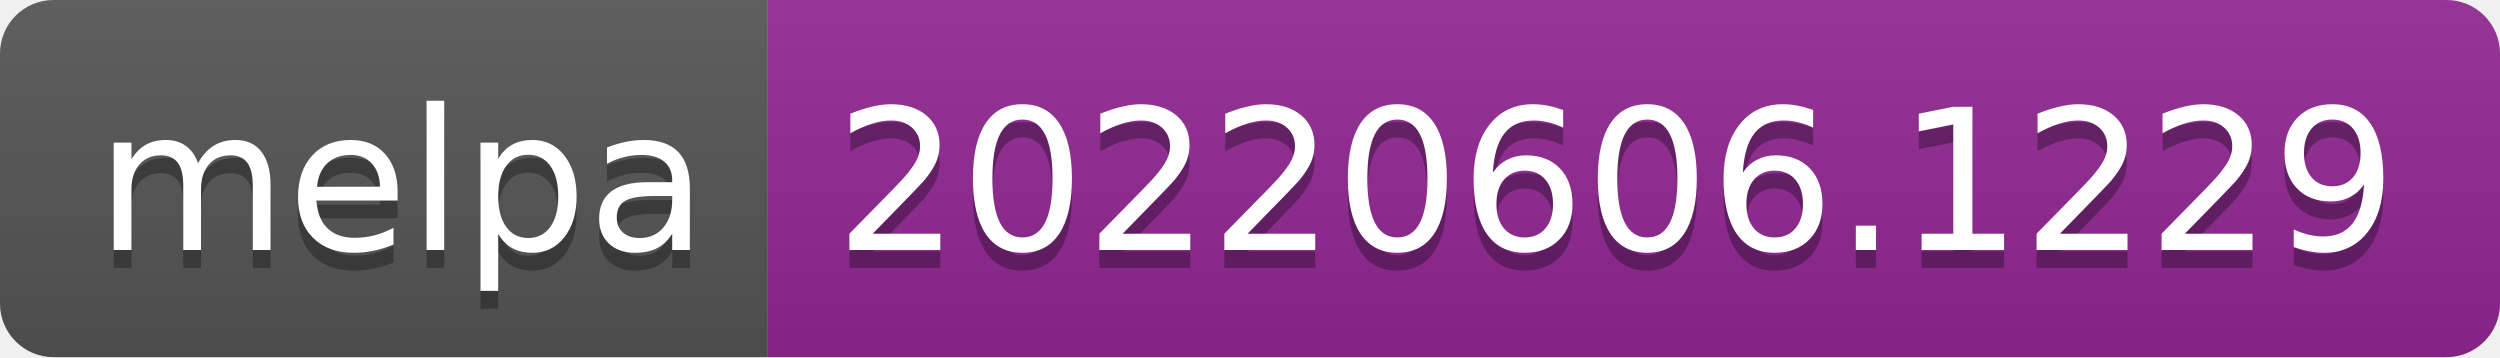
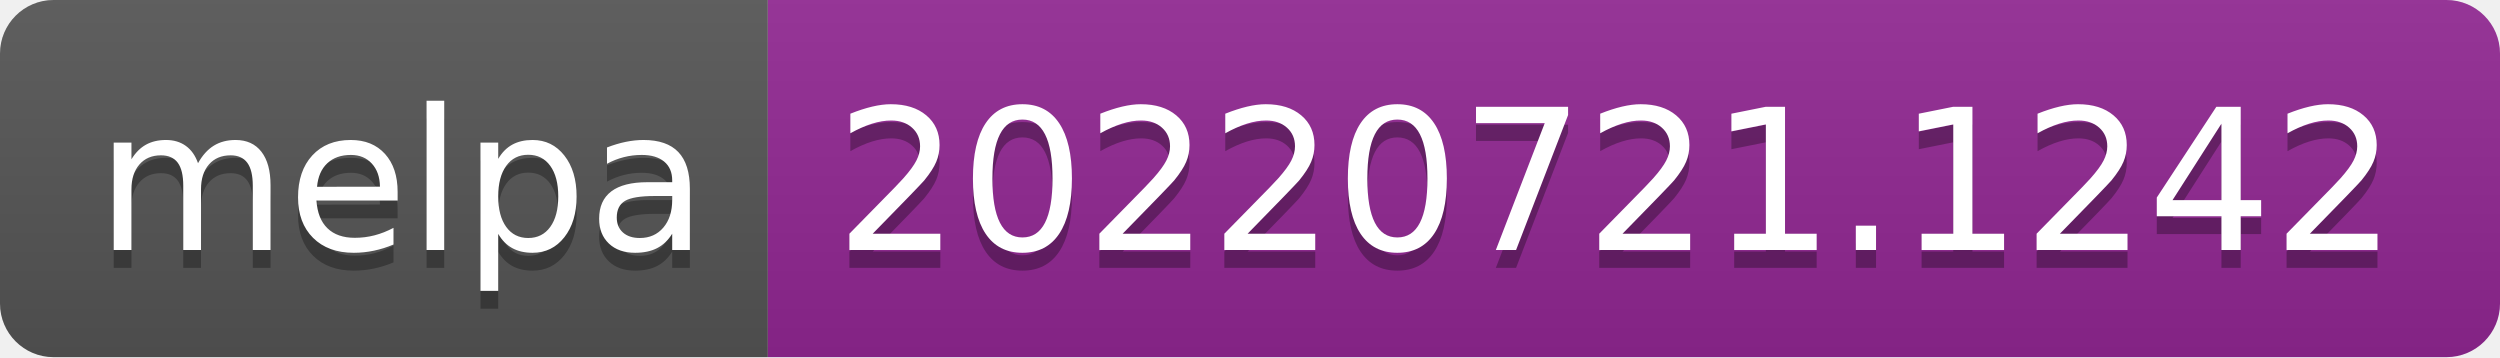
- <svg xmlns="http://www.w3.org/2000/svg" width="140" height="20" role="img" aria-label="melpa: 20220606.1229">
+ <svg xmlns="http://www.w3.org/2000/svg" width="140" height="20" role="img" aria-label="melpa: 20220721.1242">
  <linearGradient id="s" x2="0" y2="100%">
    <stop offset="0" stop-color="#bbb" stop-opacity=".1" />
    <stop offset="1" stop-opacity=".1" />
  </linearGradient>
  <clipPath id="r">
    <rect width="140" height="20" rx="3" fill="#fff" />
  </clipPath>
  <g clip-path="url(#r)">
    <rect width="43" height="20" fill="#555" />
    <rect x="43" width="97" height="20" fill="#922793" />
    <rect width="140" height="20" fill="url(#s)" />
  </g>
  <g fill="#fff" text-anchor="middle" font-family="Verdana,Geneva,DejaVu Sans,sans-serif" text-rendering="geometricPrecision" font-size="110">
    <text aria-hidden="true" x="225" y="150" fill="#010101" fill-opacity=".3" transform="scale(.1)" textLength="330">melpa</text>
    <text x="225" y="140" transform="scale(.1)" fill="#fff" textLength="330">melpa</text>
-     <text aria-hidden="true" x="905" y="150" fill="#010101" fill-opacity=".3" transform="scale(.1)" textLength="870">20220606.1229</text>
-     <text x="905" y="140" transform="scale(.1)" fill="#fff" textLength="870">20220606.1229</text>
+     <text aria-hidden="true" x="905" y="150" fill="#010101" fill-opacity=".3" transform="scale(.1)" textLength="870">20220721.1242</text>
+     <text x="905" y="140" transform="scale(.1)" fill="#fff" textLength="870">20220721.1242</text>
  </g>
</svg>
